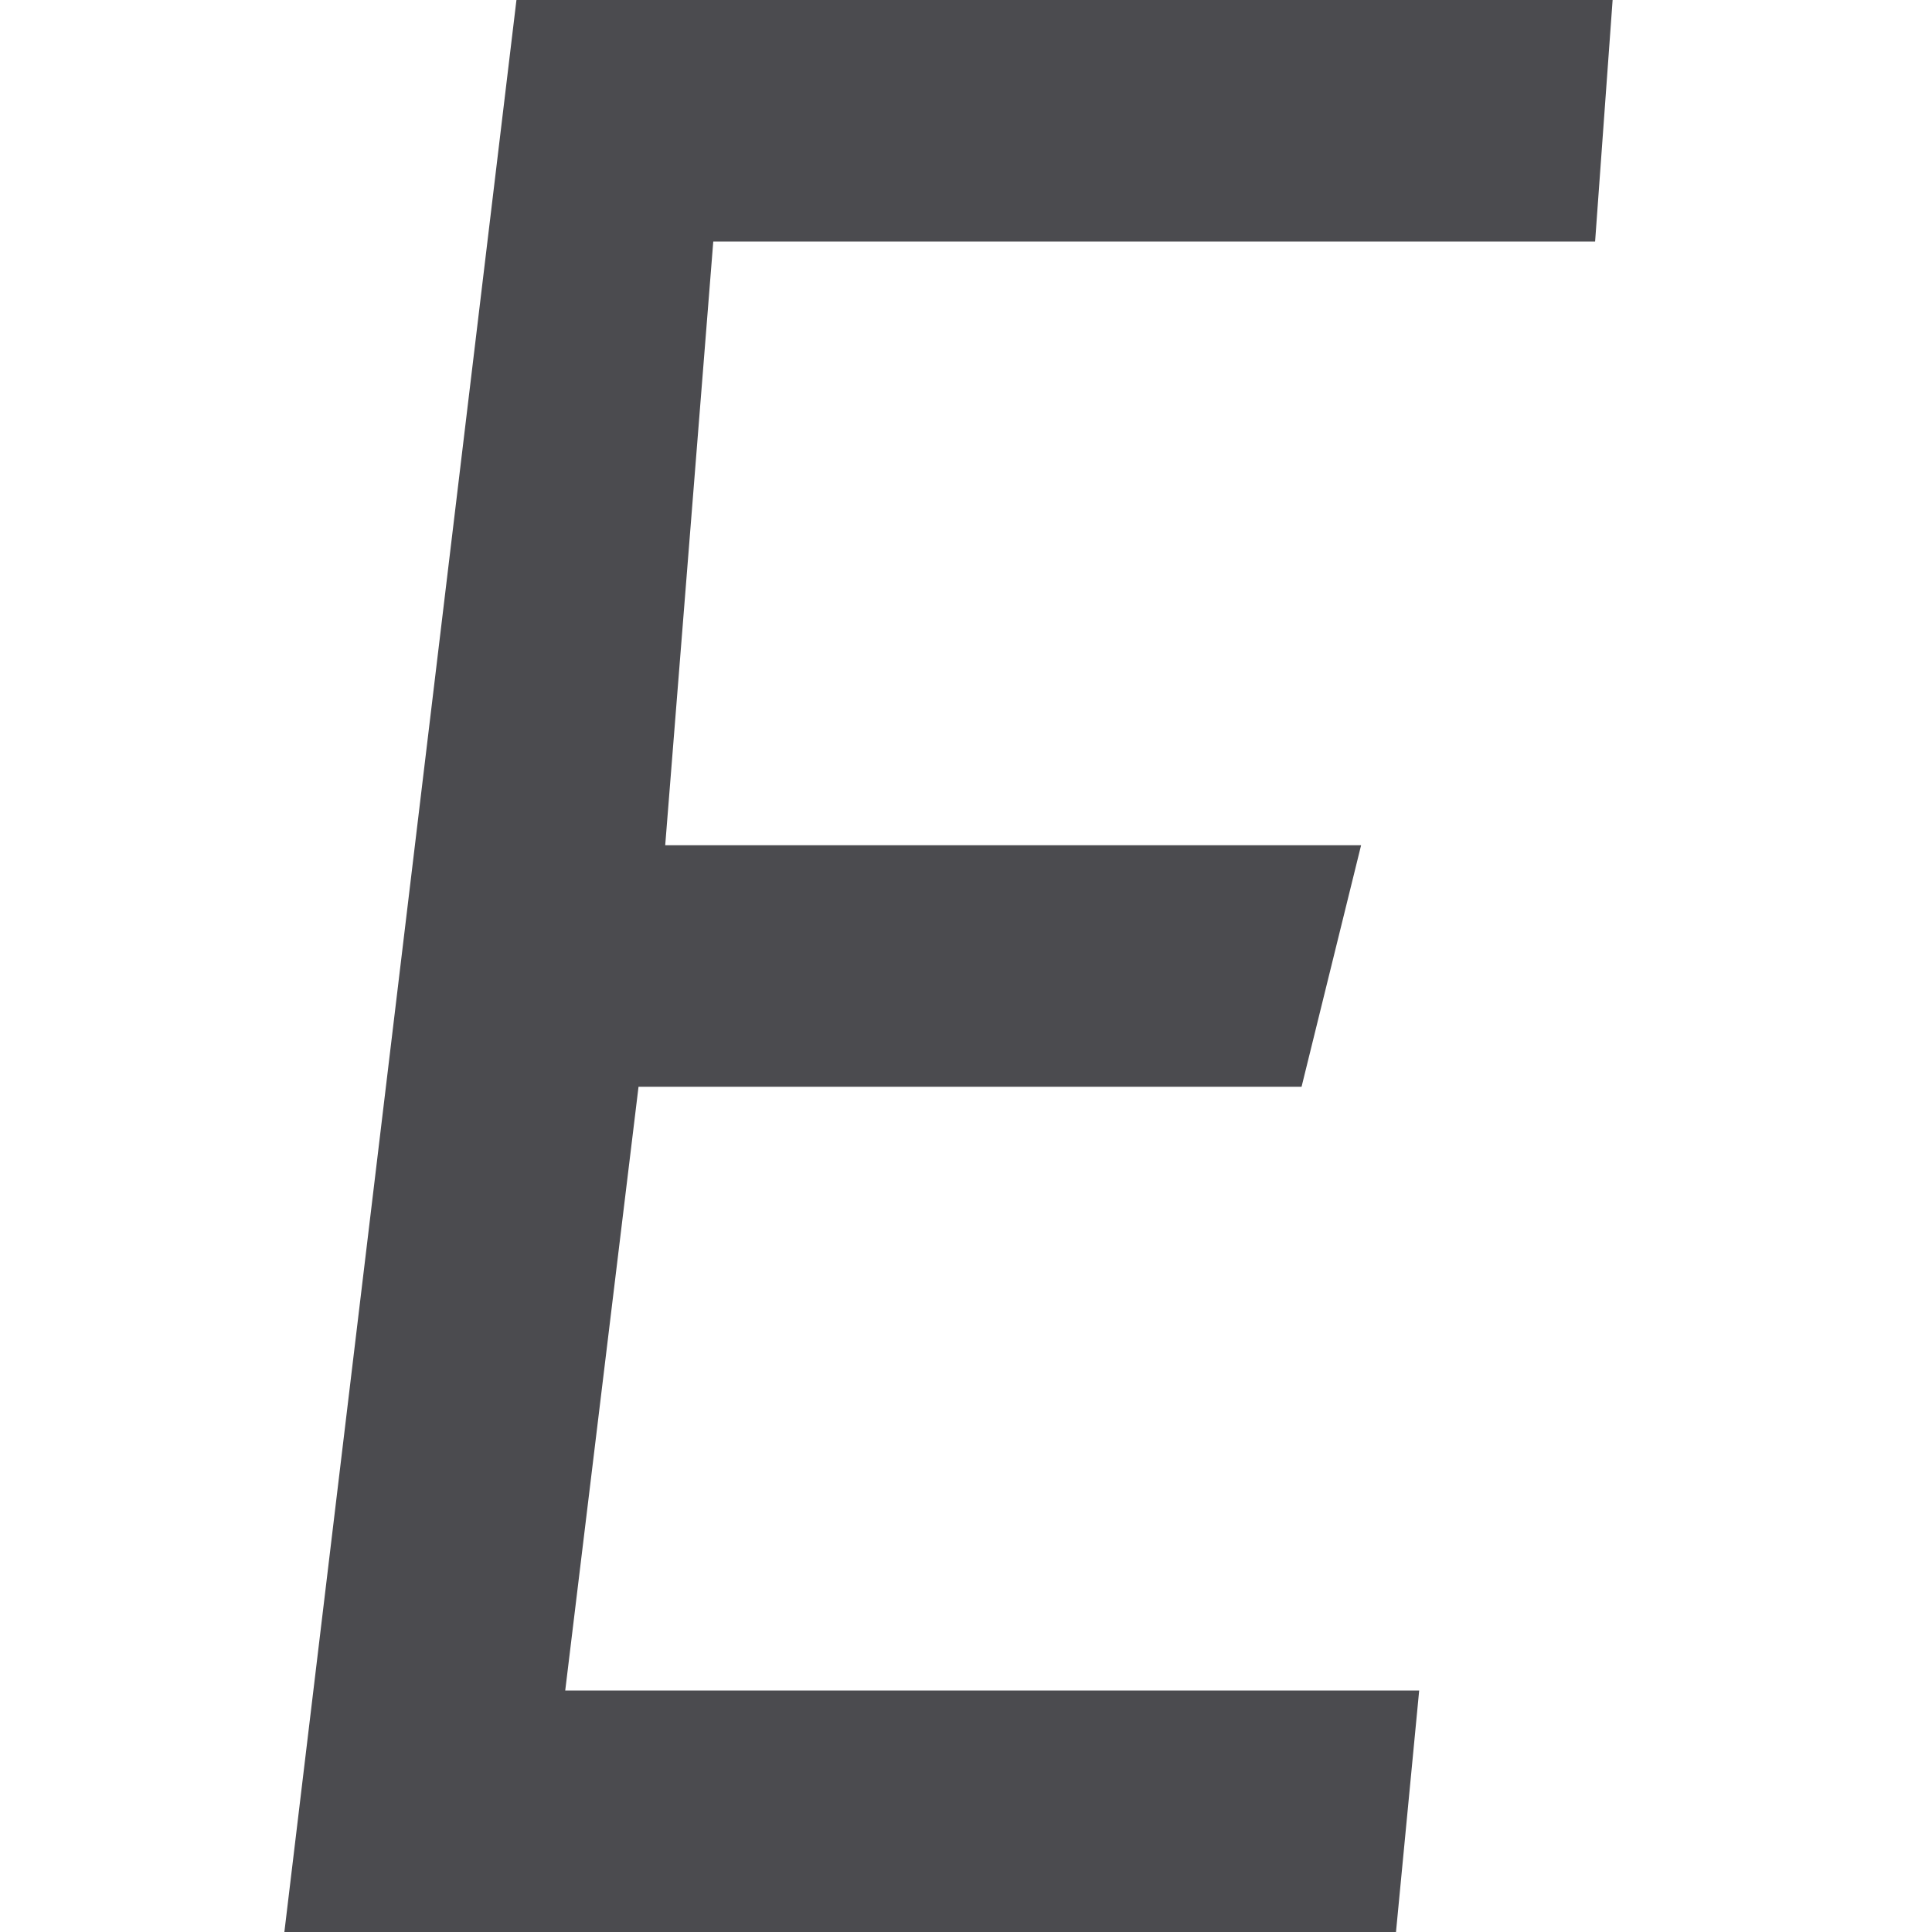
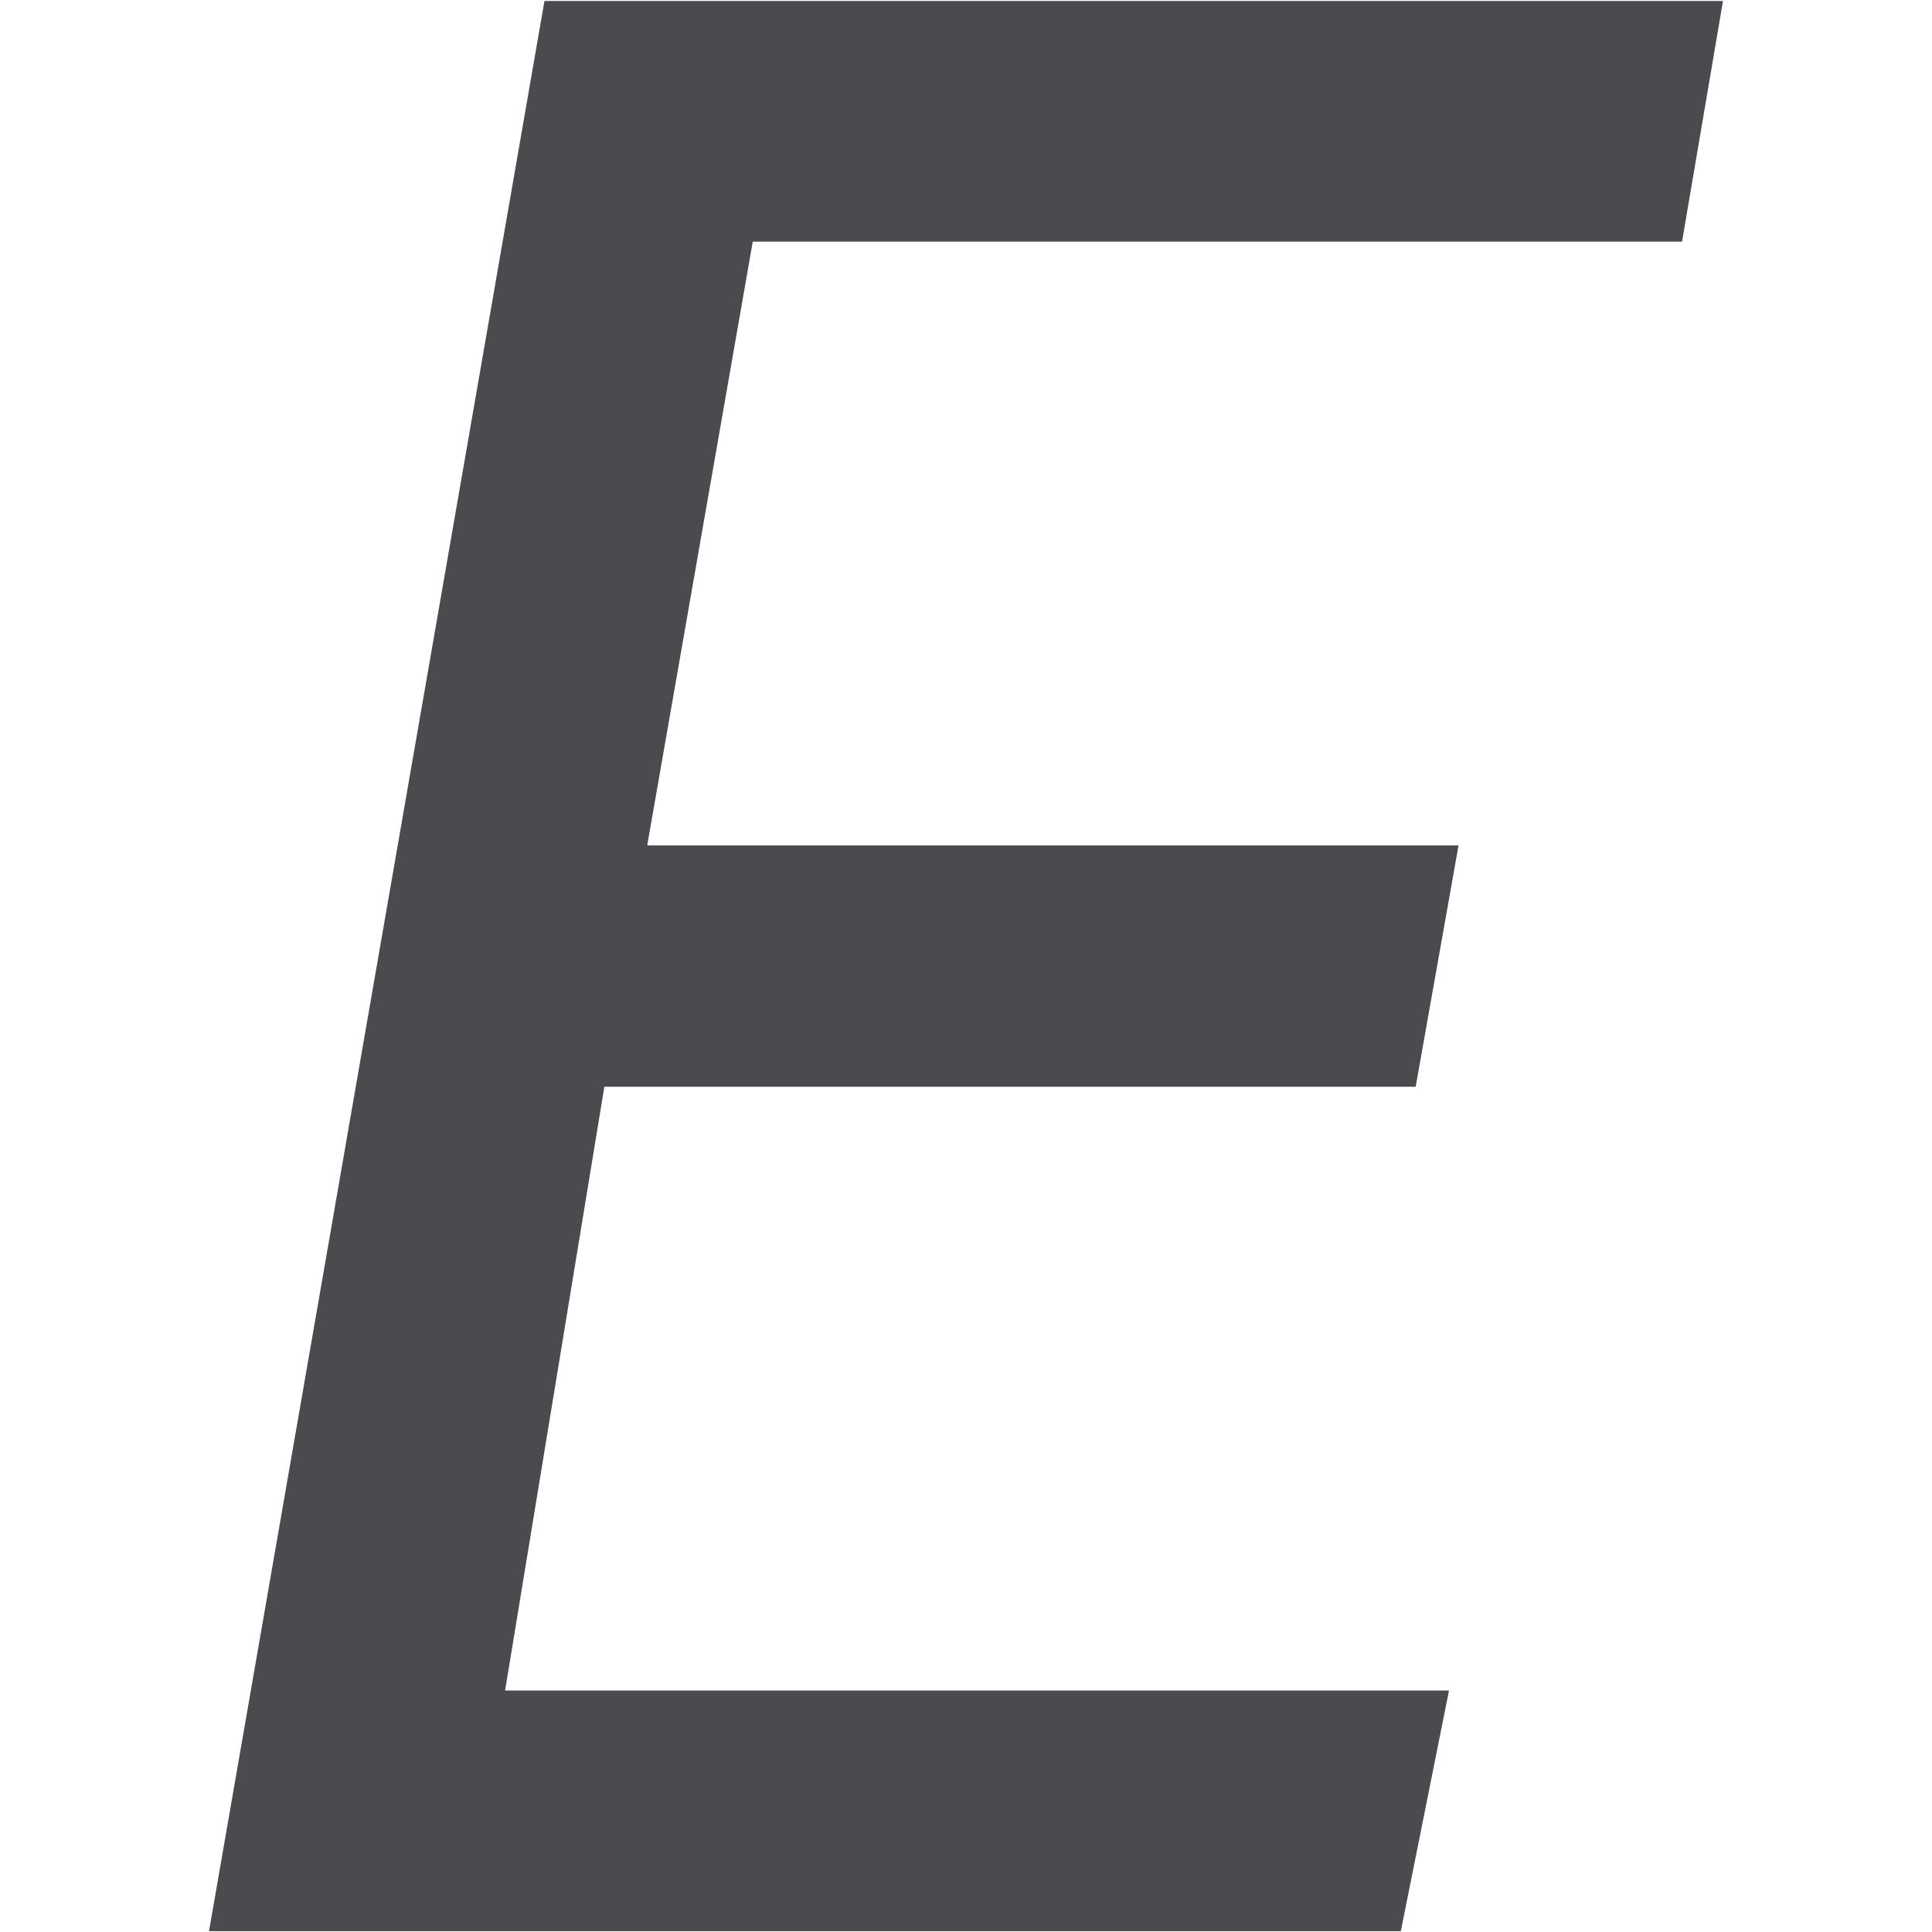
<svg xmlns="http://www.w3.org/2000/svg" viewBox="0 0 16 16">
-   <path d="m13.21 2h-7.303l-.398 5h5.763l-.493 2h-5.491l-.607 5h7.072l-.192 2h-9.206l1.922-16h9.078z" fill="#4b4b4f" />
+   <path d="m11.724 9h-6.719l-.822 5h7.817l-.399 1.993h-9.87l2.778-15.985h9.76l-.339 1.993h-7.696l-.874 5h6.719z" fill="#4b4b4f" />
</svg>
